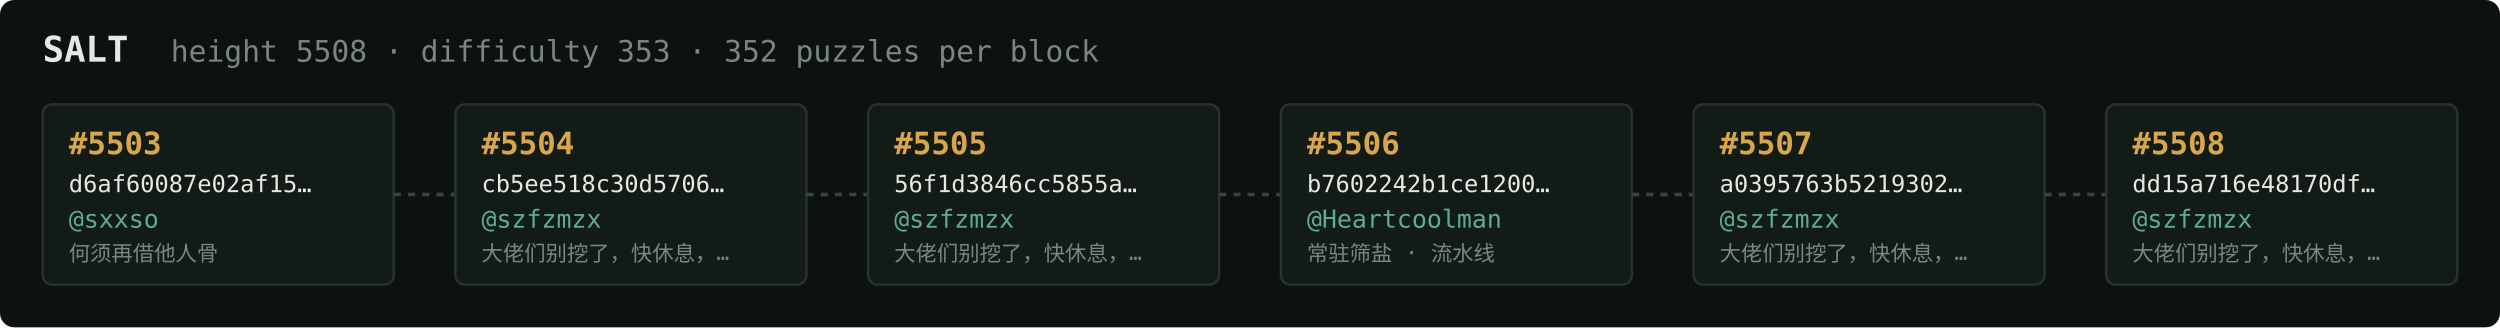
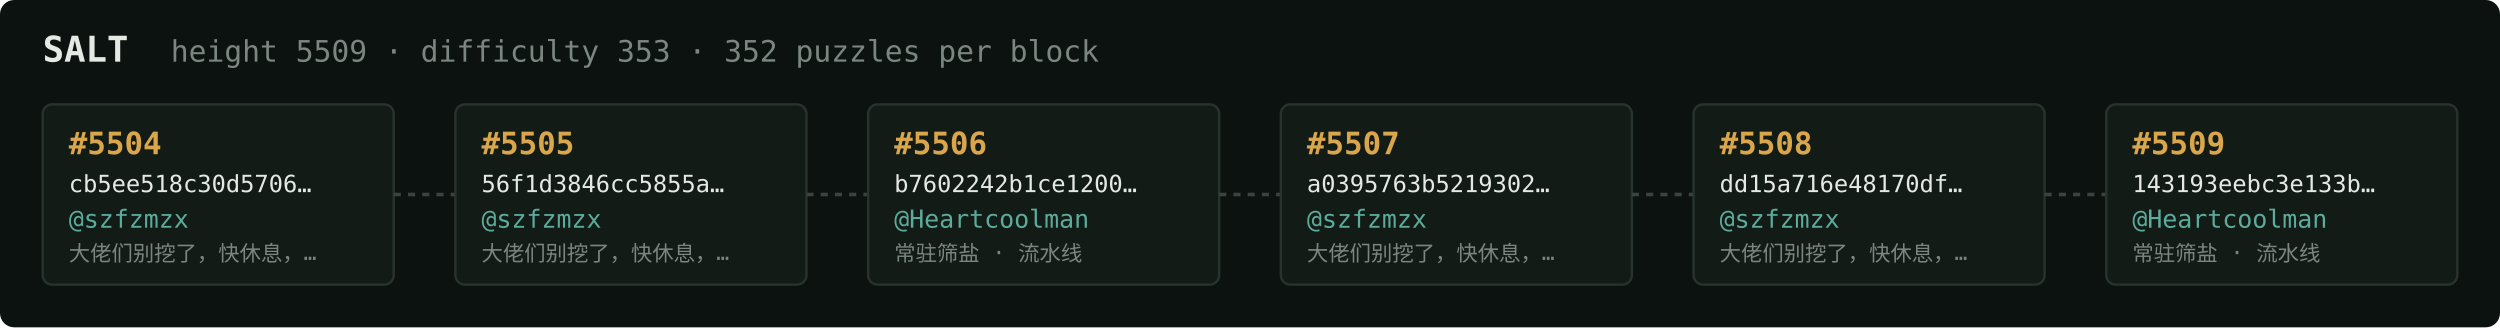
<svg xmlns="http://www.w3.org/2000/svg" width="1054" height="138" viewBox="0 0 1054 138" font-family="ui-monospace,SFMono-Regular,Menlo,monospace">
  <rect fill="#0c1210" width="1054" height="138" rx="6" />
  <text x="18" y="26" fill="#e5e9e3" font-size="15" font-weight="700">SALT</text>
-   <text x="72" y="26" fill="#7a867f" font-size="12.5">height 5508 · difficulty 353 · 352 puzzles per block</text>
+   <text x="72" y="26" fill="#7a867f" font-size="12.5">height 5509 · difficulty 353 · 352 puzzles per block</text>
  <rect x="18" y="44" width="148" height="76" rx="4" fill="#131b17" stroke="#28332e" stroke-width="1" />
-   <text x="29" y="65" fill="#d9a64c" font-size="13" font-weight="700">#5503</text>
-   <text x="29" y="81" fill="#e5e9e3" font-size="10">d6af60087e02af15…</text>
-   <text x="29" y="96" fill="#5cab9b" font-size="10.5">@sxxso</text>
-   <text x="29" y="110" fill="#7a867f" font-size="9">何须再借他人骨</text>
+   <text x="29" y="65" fill="#d9a64c" font-size="13" font-weight="700">#5504</text>
+   <text x="29" y="81" fill="#e5e9e3" font-size="10">cb5ee518c30d5706…</text>
+   <text x="29" y="96" fill="#5cab9b" font-size="10.5">@szfzmzx</text>
+   <text x="29" y="110" fill="#7a867f" font-size="9">大佬们别挖了，快休息，…</text>
  <line x1="166" y1="82.0" x2="192" y2="82.0" stroke="#38443e" stroke-width="1.5" stroke-dasharray="3 3" />
  <rect x="192" y="44" width="148" height="76" rx="4" fill="#131b17" stroke="#28332e" stroke-width="1" />
-   <text x="203" y="65" fill="#d9a64c" font-size="13" font-weight="700">#5504</text>
-   <text x="203" y="81" fill="#e5e9e3" font-size="10">cb5ee518c30d5706…</text>
+   <text x="203" y="65" fill="#d9a64c" font-size="13" font-weight="700">#5505</text>
+   <text x="203" y="81" fill="#e5e9e3" font-size="10">56f1d3846cc5855a…</text>
  <text x="203" y="96" fill="#5cab9b" font-size="10.5">@szfzmzx</text>
  <text x="203" y="110" fill="#7a867f" font-size="9">大佬们别挖了，快休息，…</text>
  <line x1="340" y1="82.0" x2="366" y2="82.0" stroke="#38443e" stroke-width="1.5" stroke-dasharray="3 3" />
  <rect x="366" y="44" width="148" height="76" rx="4" fill="#131b17" stroke="#28332e" stroke-width="1" />
-   <text x="377" y="65" fill="#d9a64c" font-size="13" font-weight="700">#5505</text>
-   <text x="377" y="81" fill="#e5e9e3" font-size="10">56f1d3846cc5855a…</text>
-   <text x="377" y="96" fill="#5cab9b" font-size="10.5">@szfzmzx</text>
-   <text x="377" y="110" fill="#7a867f" font-size="9">大佬们别挖了，快休息，…</text>
+   <text x="377" y="65" fill="#d9a64c" font-size="13" font-weight="700">#5506</text>
+   <text x="377" y="81" fill="#e5e9e3" font-size="10">b7602242b1ce1200…</text>
+   <text x="377" y="96" fill="#5cab9b" font-size="10.5">@Heartcoolman</text>
+   <text x="377" y="110" fill="#7a867f" font-size="9">常驻筛盐 · 流水线</text>
  <line x1="514" y1="82.0" x2="540" y2="82.0" stroke="#38443e" stroke-width="1.5" stroke-dasharray="3 3" />
  <rect x="540" y="44" width="148" height="76" rx="4" fill="#131b17" stroke="#28332e" stroke-width="1" />
-   <text x="551" y="65" fill="#d9a64c" font-size="13" font-weight="700">#5506</text>
-   <text x="551" y="81" fill="#e5e9e3" font-size="10">b7602242b1ce1200…</text>
-   <text x="551" y="96" fill="#5cab9b" font-size="10.5">@Heartcoolman</text>
-   <text x="551" y="110" fill="#7a867f" font-size="9">常驻筛盐 · 流水线</text>
+   <text x="551" y="65" fill="#d9a64c" font-size="13" font-weight="700">#5507</text>
+   <text x="551" y="81" fill="#e5e9e3" font-size="10">a0395763b5219302…</text>
+   <text x="551" y="96" fill="#5cab9b" font-size="10.5">@szfzmzx</text>
+   <text x="551" y="110" fill="#7a867f" font-size="9">大佬们别挖了，快休息，…</text>
  <line x1="688" y1="82.0" x2="714" y2="82.0" stroke="#38443e" stroke-width="1.5" stroke-dasharray="3 3" />
  <rect x="714" y="44" width="148" height="76" rx="4" fill="#131b17" stroke="#28332e" stroke-width="1" />
-   <text x="725" y="65" fill="#d9a64c" font-size="13" font-weight="700">#5507</text>
-   <text x="725" y="81" fill="#e5e9e3" font-size="10">a0395763b5219302…</text>
+   <text x="725" y="65" fill="#d9a64c" font-size="13" font-weight="700">#5508</text>
+   <text x="725" y="81" fill="#e5e9e3" font-size="10">dd15a716e48170df…</text>
  <text x="725" y="96" fill="#5cab9b" font-size="10.5">@szfzmzx</text>
  <text x="725" y="110" fill="#7a867f" font-size="9">大佬们别挖了，快休息，…</text>
  <line x1="862" y1="82.0" x2="888" y2="82.0" stroke="#38443e" stroke-width="1.5" stroke-dasharray="3 3" />
  <rect x="888" y="44" width="148" height="76" rx="4" fill="#131b17" stroke="#28332e" stroke-width="1" />
-   <text x="899" y="65" fill="#d9a64c" font-size="13" font-weight="700">#5508</text>
-   <text x="899" y="81" fill="#e5e9e3" font-size="10">dd15a716e48170df…</text>
-   <text x="899" y="96" fill="#5cab9b" font-size="10.5">@szfzmzx</text>
-   <text x="899" y="110" fill="#7a867f" font-size="9">大佬们别挖了，快休息，…</text>
+   <text x="899" y="65" fill="#d9a64c" font-size="13" font-weight="700">#5509</text>
+   <text x="899" y="81" fill="#e5e9e3" font-size="10">143193eebc3e133b…</text>
+   <text x="899" y="96" fill="#5cab9b" font-size="10.5">@Heartcoolman</text>
+   <text x="899" y="110" fill="#7a867f" font-size="9">常驻筛盐 · 流水线</text>
</svg>
